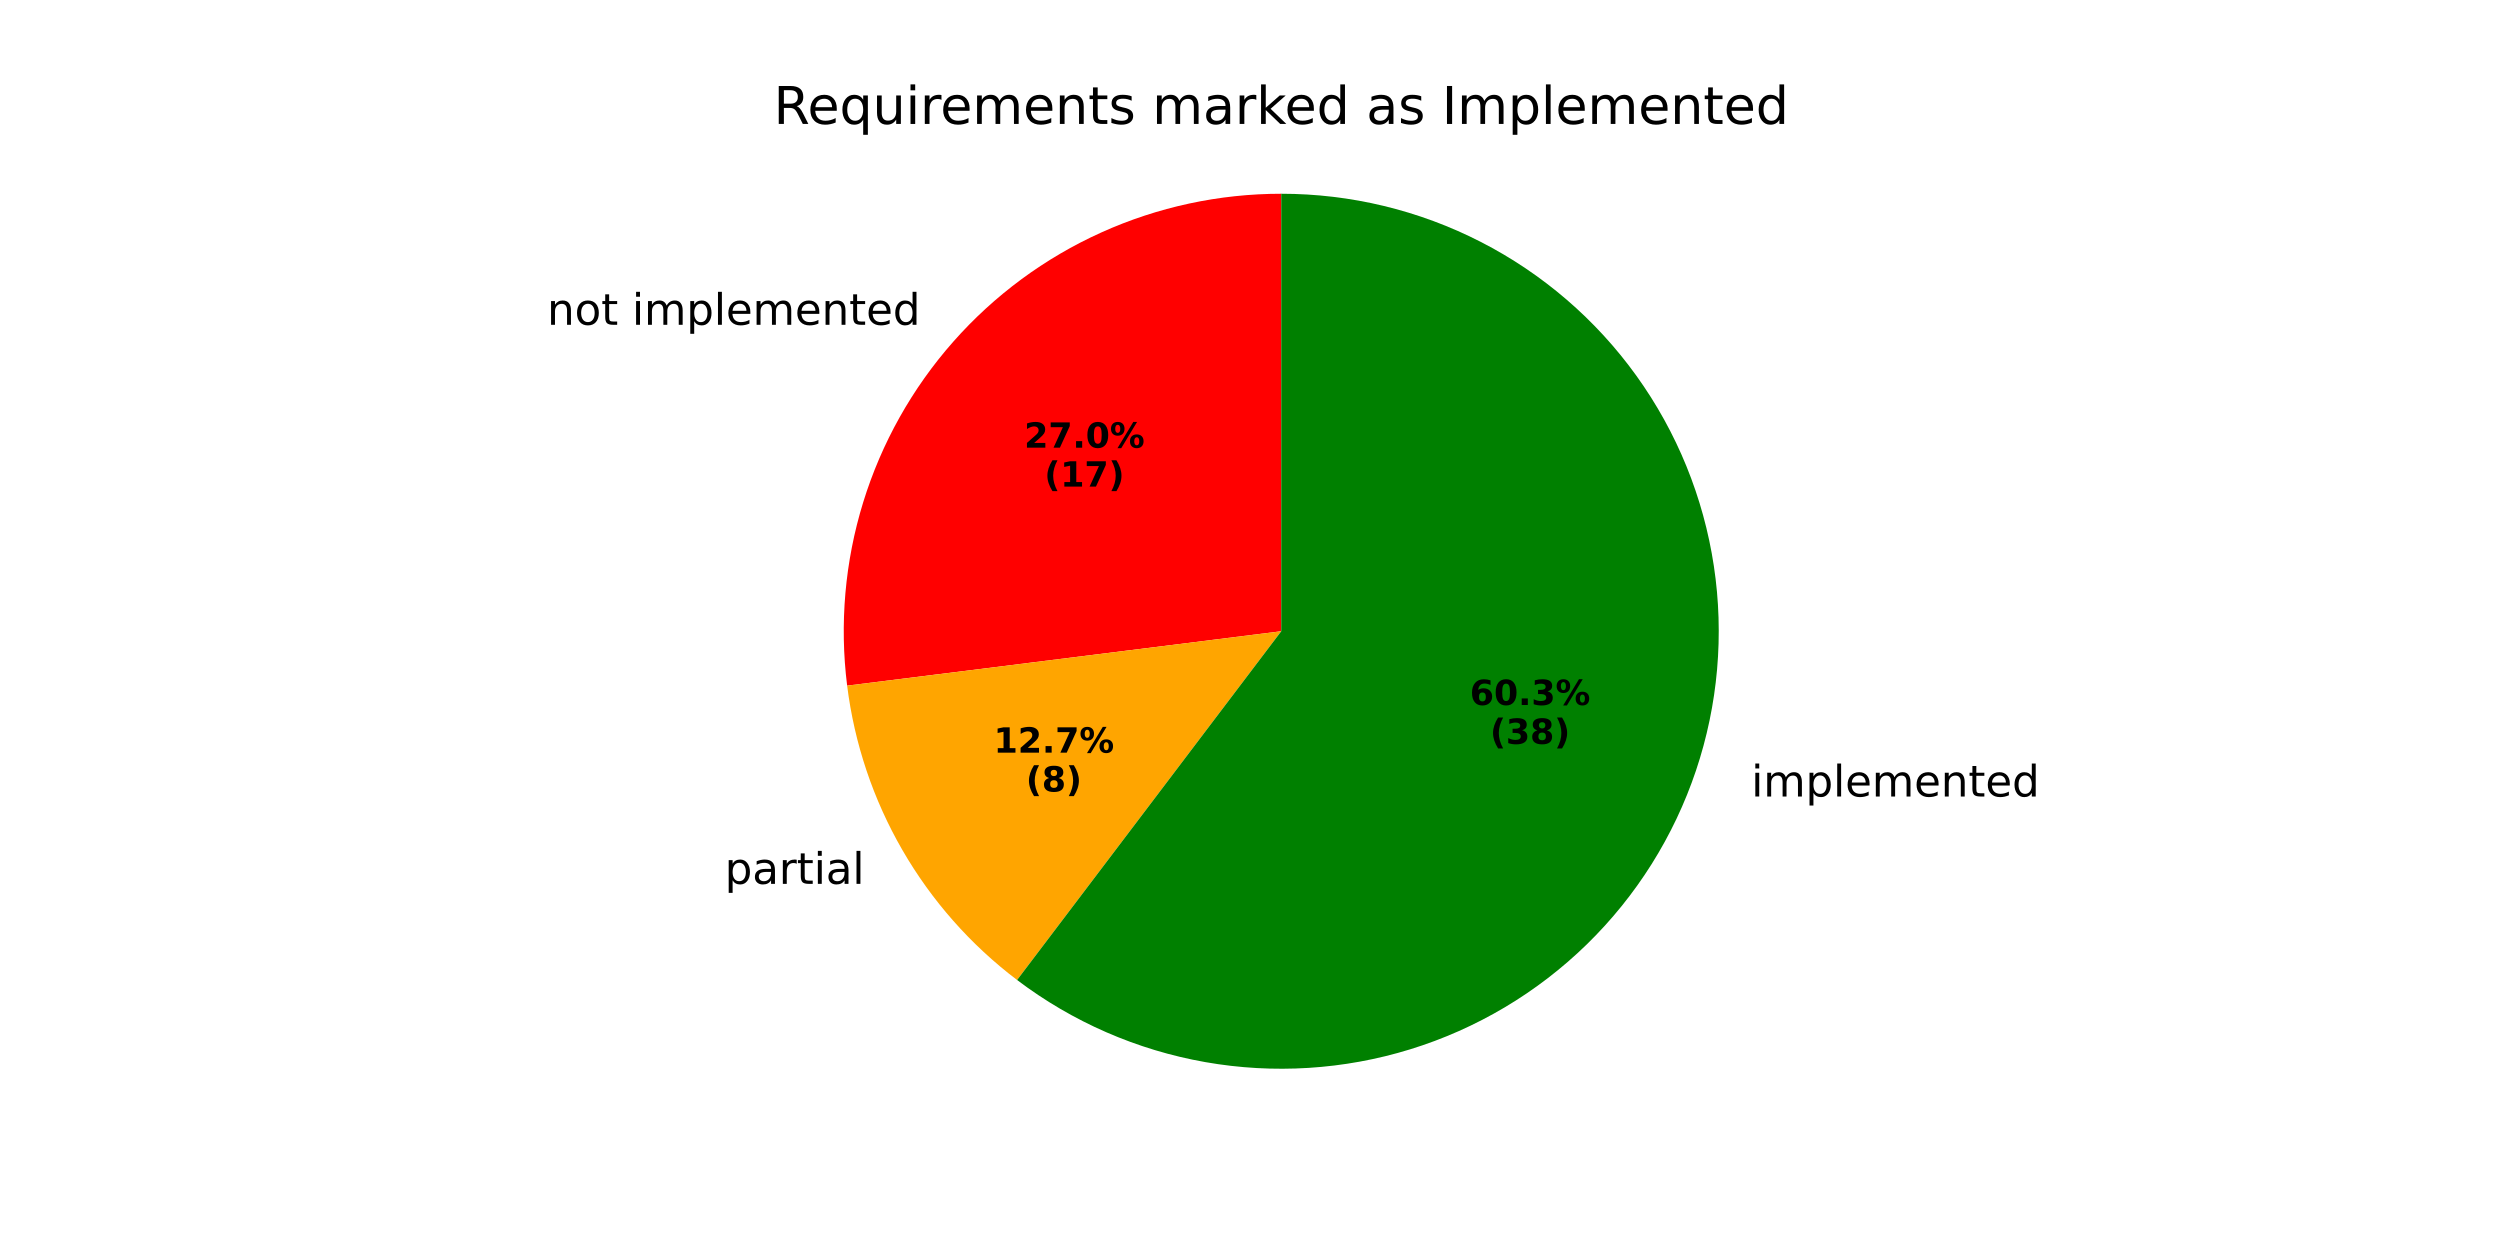
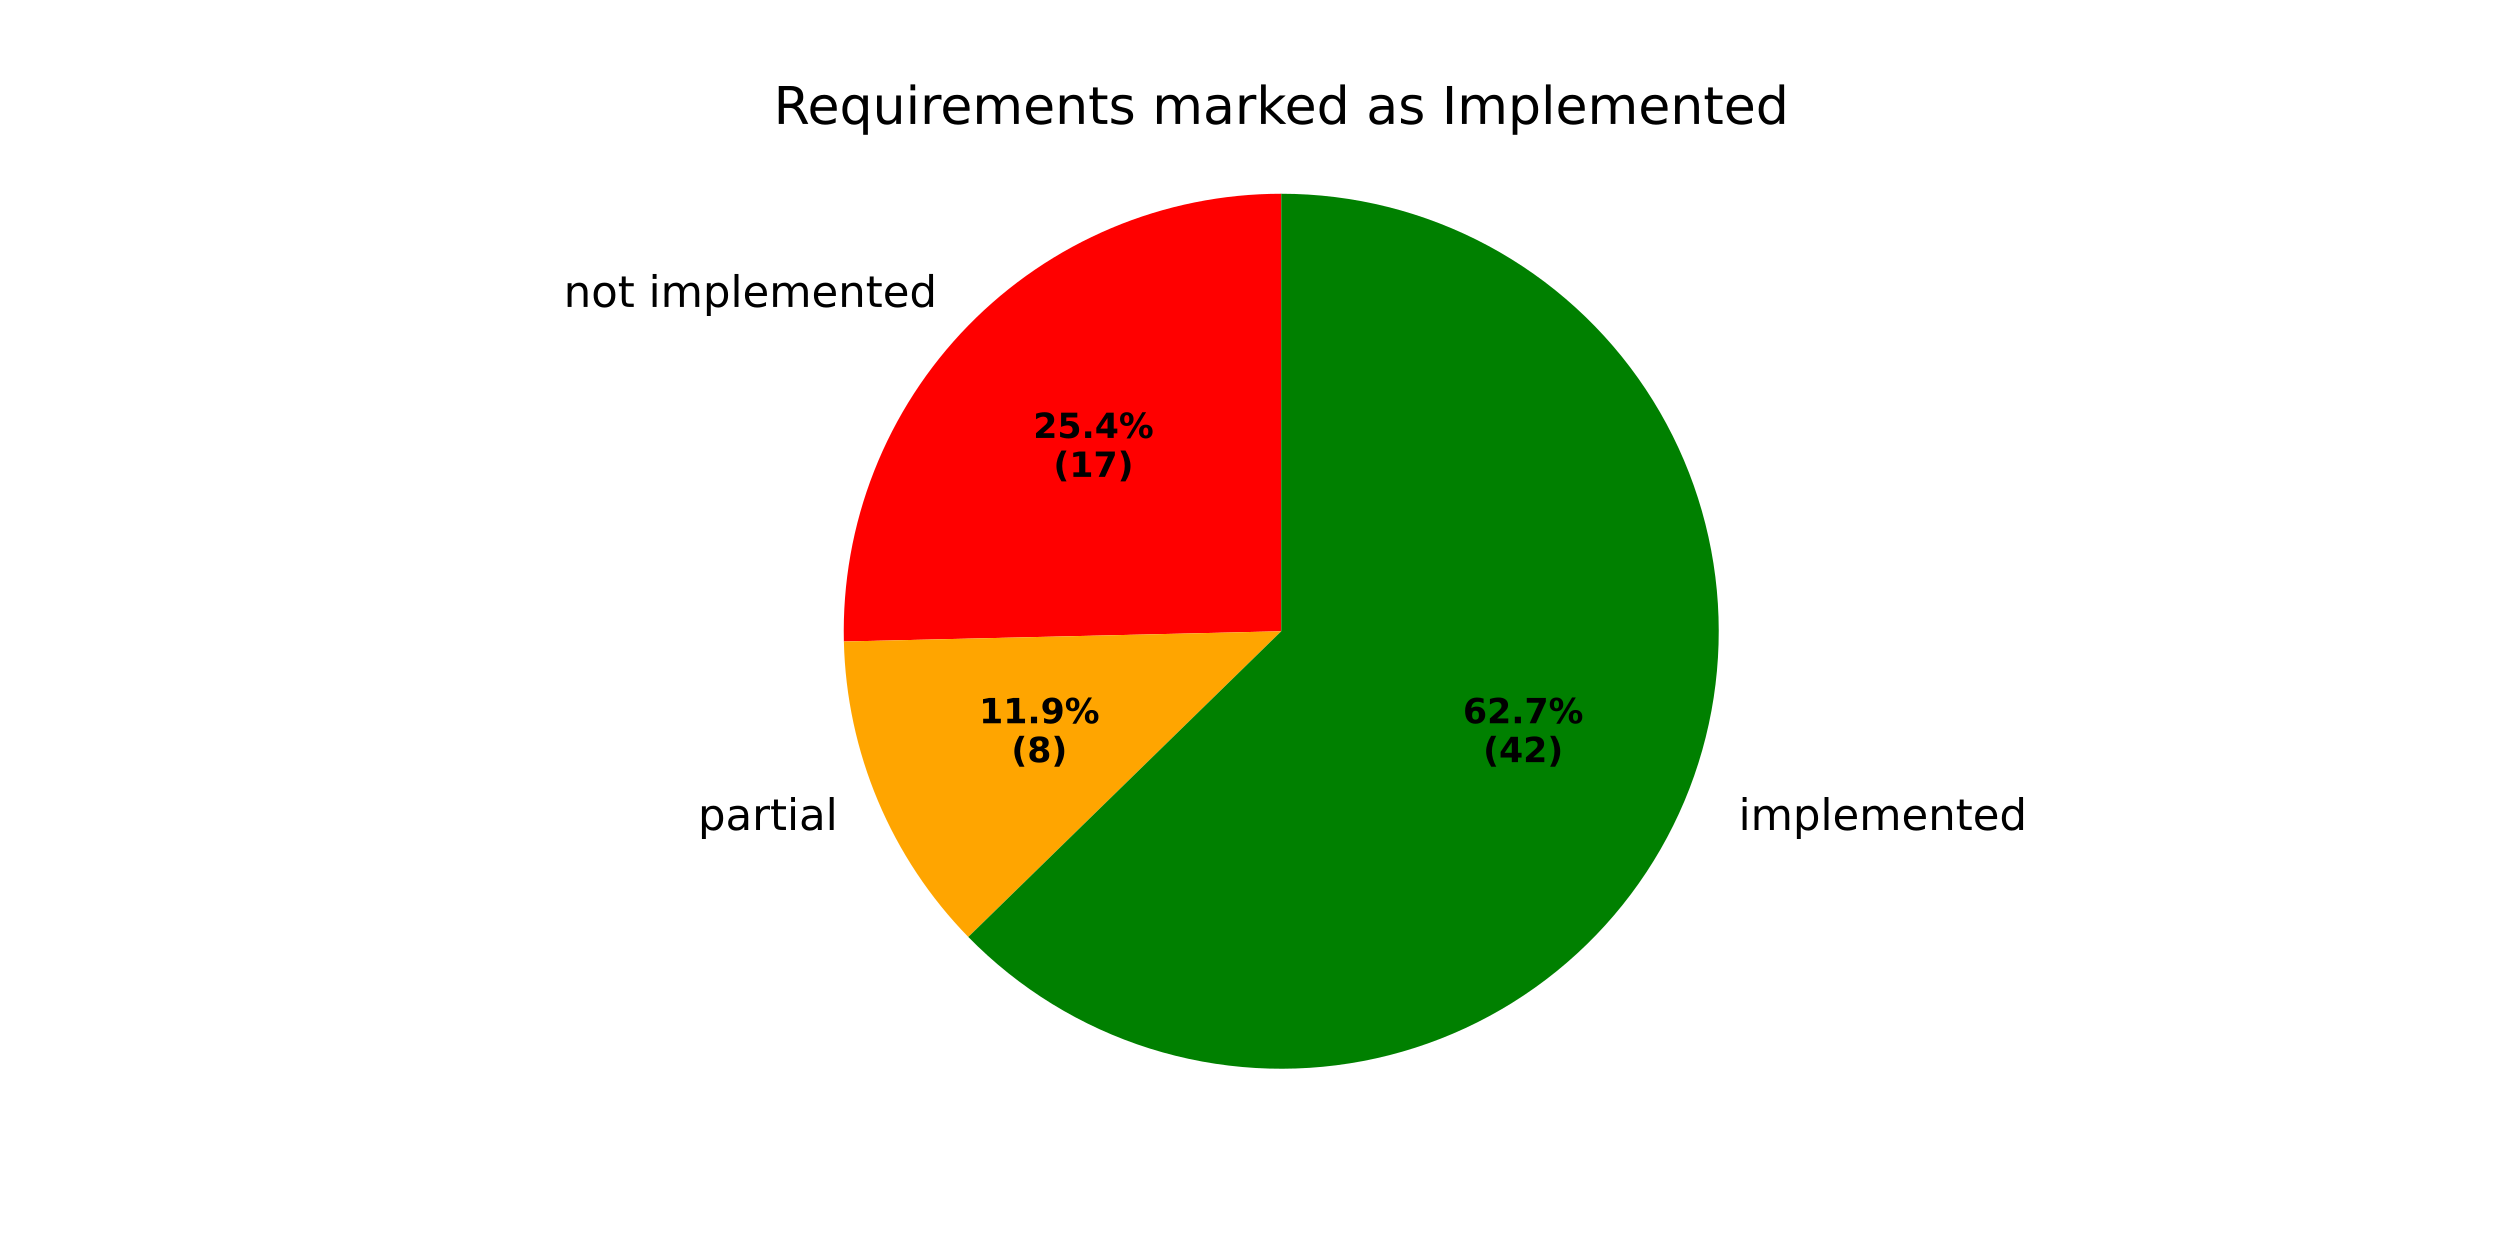
<svg xmlns="http://www.w3.org/2000/svg" xmlns:xlink="http://www.w3.org/1999/xlink" width="576pt" height="288pt" viewBox="0 0 576 288" version="1.1">
  <defs>
    <style type="text/css">*{stroke-linejoin: round; stroke-linecap: butt}</style>
  </defs>
  <g id="figure_1">
    <g id="patch_1">
      <path d="M 0 288  L 576 288  L 576 0  L 0 0  z " style="fill: #ffffff" />
    </g>
    <g id="axes_1">
      <g id="patch_2">
-         <path d="M 295.2 44.64  C 280.905 44.64 266.772 47.681 253.742 53.56  C 240.712 59.44 229.081 68.024 219.622 78.742  C 210.163 89.46 203.092 102.069 198.878 115.729  C 194.665 129.389 193.405 143.79 195.182 157.974  L 295.2 145.44  z " style="fill: #ff0000" />
+         <path d="M 295.2 44.64  C 281.764 44.64 268.463 47.326 256.08 52.541  C 243.698 57.755 232.482 65.393 223.093 75.004  C 213.704 84.615 206.332 96.007 201.409 108.509  C 196.486 121.01 194.113 134.371 194.428 147.803  L 295.2 145.44  z " style="fill: #ff0000" />
      </g>
      <g id="patch_3">
-         <path d="M 195.182 157.974  C 196.854 171.318 201.18 184.193 207.905 195.84  C 214.629 207.487 223.616 217.671 234.337 225.791  L 295.2 145.44  z " style="fill: #ffa500" />
+         <path d="M 194.428 147.803  C 194.724 160.44 197.395 172.91 202.301 184.56  C 207.206 196.21 214.26 206.834 223.093 215.876  L 295.2 145.44  z " style="fill: #ffa500" />
      </g>
      <g id="patch_4">
-         <path d="M 234.337 225.791  C 247.084 235.447 261.948 241.932 277.696 244.709  C 293.445 247.486 309.63 246.475 324.911 241.762  C 340.192 237.048 354.135 228.765 365.582 217.599  C 377.03 206.434 385.658 192.702 390.751 177.543  C 395.844 162.385 397.258 146.229 394.874 130.417  C 392.491 114.604 386.378 99.583 377.043 86.599  C 367.709 73.615 355.416 63.036 341.186 55.741  C 326.956 48.445 311.191 44.64 295.2 44.64  L 295.2 145.44  z " style="fill: #008000" />
+         <path d="M 223.093 215.876  C 234.711 227.769 249.092 236.605 264.951 241.595  C 280.811 246.584 297.661 247.572 313.995 244.472  C 330.329 241.372 345.646 234.279 358.574 223.826  C 371.503 213.373 381.647 199.882 388.099 184.56  C 394.552 169.237 397.114 152.554 395.557 136.001  C 394 119.448 388.372 103.535 379.176 89.684  C 369.98 75.834 357.498 64.471 342.847 56.612  C 328.196 48.753 311.826 44.64 295.2 44.64  L 295.2 145.44  z " style="fill: #008000" />
      </g>
      <g id="matplotlib.axis_1" />
      <g id="matplotlib.axis_2" />
      <g id="text_1">
-         <g transform="translate(126.058 74.83168) scale(0.1 -0.1)">
+         <g transform="translate(129.876 70.71985) scale(0.1 -0.1)">
          <defs>
            <path id="DejaVuSans-6e" d="M 3513 2113  L 3513 0  L 2938 0  L 2938 2094  Q 2938 2591 2744 2837  Q 2550 3084 2163 3084  Q 1697 3084 1428 2787  Q 1159 2491 1159 1978  L 1159 0  L 581 0  L 581 3500  L 1159 3500  L 1159 2956  Q 1366 3272 1645 3428  Q 1925 3584 2291 3584  Q 2894 3584 3203 3211  Q 3513 2838 3513 2113  z " transform="scale(0.015625)" />
            <path id="DejaVuSans-6f" d="M 1959 3097  Q 1497 3097 1228 2736  Q 959 2375 959 1747  Q 959 1119 1226 758  Q 1494 397 1959 397  Q 2419 397 2687 759  Q 2956 1122 2956 1747  Q 2956 2369 2687 2733  Q 2419 3097 1959 3097  z M 1959 3584  Q 2709 3584 3137 3096  Q 3566 2609 3566 1747  Q 3566 888 3137 398  Q 2709 -91 1959 -91  Q 1206 -91 779 398  Q 353 888 353 1747  Q 353 2609 779 3096  Q 1206 3584 1959 3584  z " transform="scale(0.015625)" />
            <path id="DejaVuSans-74" d="M 1172 4494  L 1172 3500  L 2356 3500  L 2356 3053  L 1172 3053  L 1172 1153  Q 1172 725 1289 603  Q 1406 481 1766 481  L 2356 481  L 2356 0  L 1766 0  Q 1100 0 847 248  Q 594 497 594 1153  L 594 3053  L 172 3053  L 172 3500  L 594 3500  L 594 4494  L 1172 4494  z " transform="scale(0.015625)" />
            <path id="DejaVuSans-20" transform="scale(0.015625)" />
            <path id="DejaVuSans-69" d="M 603 3500  L 1178 3500  L 1178 0  L 603 0  L 603 3500  z M 603 4863  L 1178 4863  L 1178 4134  L 603 4134  L 603 4863  z " transform="scale(0.015625)" />
            <path id="DejaVuSans-6d" d="M 3328 2828  Q 3544 3216 3844 3400  Q 4144 3584 4550 3584  Q 5097 3584 5394 3201  Q 5691 2819 5691 2113  L 5691 0  L 5113 0  L 5113 2094  Q 5113 2597 4934 2840  Q 4756 3084 4391 3084  Q 3944 3084 3684 2787  Q 3425 2491 3425 1978  L 3425 0  L 2847 0  L 2847 2094  Q 2847 2600 2669 2842  Q 2491 3084 2119 3084  Q 1678 3084 1418 2786  Q 1159 2488 1159 1978  L 1159 0  L 581 0  L 581 3500  L 1159 3500  L 1159 2956  Q 1356 3278 1631 3431  Q 1906 3584 2284 3584  Q 2666 3584 2933 3390  Q 3200 3197 3328 2828  z " transform="scale(0.015625)" />
            <path id="DejaVuSans-70" d="M 1159 525  L 1159 -1331  L 581 -1331  L 581 3500  L 1159 3500  L 1159 2969  Q 1341 3281 1617 3432  Q 1894 3584 2278 3584  Q 2916 3584 3314 3078  Q 3713 2572 3713 1747  Q 3713 922 3314 415  Q 2916 -91 2278 -91  Q 1894 -91 1617 61  Q 1341 213 1159 525  z M 3116 1747  Q 3116 2381 2855 2742  Q 2594 3103 2138 3103  Q 1681 3103 1420 2742  Q 1159 2381 1159 1747  Q 1159 1113 1420 752  Q 1681 391 2138 391  Q 2594 391 2855 752  Q 3116 1113 3116 1747  z " transform="scale(0.015625)" />
            <path id="DejaVuSans-6c" d="M 603 4863  L 1178 4863  L 1178 0  L 603 0  L 603 4863  z " transform="scale(0.015625)" />
            <path id="DejaVuSans-65" d="M 3597 1894  L 3597 1613  L 953 1613  Q 991 1019 1311 708  Q 1631 397 2203 397  Q 2534 397 2845 478  Q 3156 559 3463 722  L 3463 178  Q 3153 47 2828 -22  Q 2503 -91 2169 -91  Q 1331 -91 842 396  Q 353 884 353 1716  Q 353 2575 817 3079  Q 1281 3584 2069 3584  Q 2775 3584 3186 3129  Q 3597 2675 3597 1894  z M 3022 2063  Q 3016 2534 2758 2815  Q 2500 3097 2075 3097  Q 1594 3097 1305 2825  Q 1016 2553 972 2059  L 3022 2063  z " transform="scale(0.015625)" />
            <path id="DejaVuSans-64" d="M 2906 2969  L 2906 4863  L 3481 4863  L 3481 0  L 2906 0  L 2906 525  Q 2725 213 2448 61  Q 2172 -91 1784 -91  Q 1150 -91 751 415  Q 353 922 353 1747  Q 353 2572 751 3078  Q 1150 3584 1784 3584  Q 2172 3584 2448 3432  Q 2725 3281 2906 2969  z M 947 1747  Q 947 1113 1208 752  Q 1469 391 1925 391  Q 2381 391 2643 752  Q 2906 1113 2906 1747  Q 2906 2381 2643 2742  Q 2381 3103 1925 3103  Q 1469 3103 1208 2742  Q 947 2381 947 1747  z " transform="scale(0.015625)" />
          </defs>
          <use xlink:href="#DejaVuSans-6e" />
          <use xlink:href="#DejaVuSans-6f" transform="translate(63.37891 0)" />
          <use xlink:href="#DejaVuSans-74" transform="translate(124.5605 0)" />
          <use xlink:href="#DejaVuSans-20" transform="translate(163.7695 0)" />
          <use xlink:href="#DejaVuSans-69" transform="translate(195.5566 0)" />
          <use xlink:href="#DejaVuSans-6d" transform="translate(223.3398 0)" />
          <use xlink:href="#DejaVuSans-70" transform="translate(320.752 0)" />
          <use xlink:href="#DejaVuSans-6c" transform="translate(384.2285 0)" />
          <use xlink:href="#DejaVuSans-65" transform="translate(412.0117 0)" />
          <use xlink:href="#DejaVuSans-6d" transform="translate(473.5352 0)" />
          <use xlink:href="#DejaVuSans-65" transform="translate(570.9473 0)" />
          <use xlink:href="#DejaVuSans-6e" transform="translate(632.4707 0)" />
          <use xlink:href="#DejaVuSans-74" transform="translate(695.8496 0)" />
          <use xlink:href="#DejaVuSans-65" transform="translate(735.0586 0)" />
          <use xlink:href="#DejaVuSans-64" transform="translate(796.582 0)" />
        </g>
      </g>
      <g id="text_2">
-         <g transform="translate(235.9763 103.1497) scale(0.08 -0.08)">
+         <g transform="translate(238.0589 100.9069) scale(0.08 -0.08)">
          <defs>
            <path id="DejaVuSans-Bold-32" d="M 1844 884  L 3897 884  L 3897 0  L 506 0  L 506 884  L 2209 2388  Q 2438 2594 2547 2791  Q 2656 2988 2656 3200  Q 2656 3528 2436 3728  Q 2216 3928 1850 3928  Q 1569 3928 1234 3808  Q 900 3688 519 3450  L 519 4475  Q 925 4609 1322 4679  Q 1719 4750 2100 4750  Q 2938 4750 3402 4381  Q 3866 4013 3866 3353  Q 3866 2972 3669 2642  Q 3472 2313 2841 1759  L 1844 884  z " transform="scale(0.015625)" />
-             <path id="DejaVuSans-Bold-37" d="M 428 4666  L 3944 4666  L 3944 3988  L 2125 0  L 953 0  L 2675 3781  L 428 3781  L 428 4666  z " transform="scale(0.015625)" />
+             <path id="DejaVuSans-Bold-35" d="M 678 4666  L 3669 4666  L 3669 3781  L 1638 3781  L 1638 3059  Q 1775 3097 1914 3117  Q 2053 3138 2203 3138  Q 3056 3138 3531 2711  Q 4006 2284 4006 1522  Q 4006 766 3489 337  Q 2972 -91 2053 -91  Q 1656 -91 1267 -14  Q 878 63 494 219  L 494 1166  Q 875 947 1217 837  Q 1559 728 1863 728  Q 2300 728 2551 942  Q 2803 1156 2803 1522  Q 2803 1891 2551 2103  Q 2300 2316 1863 2316  Q 1603 2316 1309 2248  Q 1016 2181 678 2041  L 678 4666  z " transform="scale(0.015625)" />
            <path id="DejaVuSans-Bold-2e" d="M 653 1209  L 1778 1209  L 1778 0  L 653 0  L 653 1209  z " transform="scale(0.015625)" />
-             <path id="DejaVuSans-Bold-30" d="M 2944 2338  Q 2944 3213 2780 3570  Q 2616 3928 2228 3928  Q 1841 3928 1675 3570  Q 1509 3213 1509 2338  Q 1509 1453 1675 1090  Q 1841 728 2228 728  Q 2613 728 2778 1090  Q 2944 1453 2944 2338  z M 4147 2328  Q 4147 1169 3647 539  Q 3147 -91 2228 -91  Q 1306 -91 806 539  Q 306 1169 306 2328  Q 306 3491 806 4120  Q 1306 4750 2228 4750  Q 3147 4750 3647 4120  Q 4147 3491 4147 2328  z " transform="scale(0.015625)" />
+             <path id="DejaVuSans-Bold-34" d="M 2356 3675  L 1038 1722  L 2356 1722  L 2356 3675  z M 2156 4666  L 3494 4666  L 3494 1722  L 4159 1722  L 4159 850  L 3494 850  L 3494 0  L 2356 0  L 2356 850  L 288 850  L 288 1881  L 2156 4666  z " transform="scale(0.015625)" />
            <path id="DejaVuSans-Bold-25" d="M 4959 1925  Q 4738 1925 4616 1733  Q 4494 1541 4494 1184  Q 4494 825 4614 633  Q 4734 441 4959 441  Q 5184 441 5303 633  Q 5422 825 5422 1184  Q 5422 1541 5301 1733  Q 5181 1925 4959 1925  z M 4959 2450  Q 5541 2450 5875 2112  Q 6209 1775 6209 1184  Q 6209 594 5875 251  Q 5541 -91 4959 -91  Q 4378 -91 4042 251  Q 3706 594 3706 1184  Q 3706 1772 4042 2111  Q 4378 2450 4959 2450  z M 2094 -91  L 1403 -91  L 4319 4750  L 5013 4750  L 2094 -91  z M 1453 4750  Q 2034 4750 2367 4411  Q 2700 4072 2700 3481  Q 2700 2891 2367 2550  Q 2034 2209 1453 2209  Q 872 2209 539 2550  Q 206 2891 206 3481  Q 206 4072 539 4411  Q 872 4750 1453 4750  z M 1453 4225  Q 1228 4225 1106 4031  Q 984 3838 984 3481  Q 984 3122 1106 2926  Q 1228 2731 1453 2731  Q 1678 2731 1798 2926  Q 1919 3122 1919 3481  Q 1919 3838 1797 4031  Q 1675 4225 1453 4225  z " transform="scale(0.015625)" />
          </defs>
          <use xlink:href="#DejaVuSans-Bold-32" />
-           <use xlink:href="#DejaVuSans-Bold-37" transform="translate(69.58008 0)" />
+           <use xlink:href="#DejaVuSans-Bold-35" transform="translate(69.58008 0)" />
          <use xlink:href="#DejaVuSans-Bold-2e" transform="translate(139.1602 0)" />
-           <use xlink:href="#DejaVuSans-Bold-30" transform="translate(177.1484 0)" />
+           <use xlink:href="#DejaVuSans-Bold-34" transform="translate(177.1484 0)" />
          <use xlink:href="#DejaVuSans-Bold-25" transform="translate(246.7285 0)" />
        </g>
-         <g transform="translate(240.6307 112.1079) scale(0.08 -0.08)">
+         <g transform="translate(242.7133 109.8651) scale(0.08 -0.08)">
          <defs>
            <path id="DejaVuSans-Bold-28" d="M 2413 -844  L 1484 -844  Q 1006 -72 778 623  Q 550 1319 550 2003  Q 550 2688 779 3389  Q 1009 4091 1484 4856  L 2413 4856  Q 2013 4116 1813 3408  Q 1613 2700 1613 2009  Q 1613 1319 1811 609  Q 2009 -100 2413 -844  z " transform="scale(0.015625)" />
            <path id="DejaVuSans-Bold-31" d="M 750 831  L 1813 831  L 1813 3847  L 722 3622  L 722 4441  L 1806 4666  L 2950 4666  L 2950 831  L 4013 831  L 4013 0  L 750 0  L 750 831  z " transform="scale(0.015625)" />
+             <path id="DejaVuSans-Bold-37" d="M 428 4666  L 3944 4666  L 3944 3988  L 2125 0  L 953 0  L 2675 3781  L 428 3781  L 428 4666  z " transform="scale(0.015625)" />
            <path id="DejaVuSans-Bold-29" d="M 513 -844  Q 913 -100 1113 609  Q 1313 1319 1313 2009  Q 1313 2700 1113 3408  Q 913 4116 513 4856  L 1441 4856  Q 1916 4091 2145 3389  Q 2375 2688 2375 2003  Q 2375 1319 2147 623  Q 1919 -72 1441 -844  L 513 -844  z " transform="scale(0.015625)" />
          </defs>
          <use xlink:href="#DejaVuSans-Bold-28" />
          <use xlink:href="#DejaVuSans-Bold-31" transform="translate(45.70312 0)" />
          <use xlink:href="#DejaVuSans-Bold-37" transform="translate(115.2832 0)" />
          <use xlink:href="#DejaVuSans-Bold-29" transform="translate(184.8633 0)" />
        </g>
      </g>
      <g id="text_3">
-         <g transform="translate(163.8048 203.6395) scale(0.1 -0.1)">
+         <g transform="translate(157.6403 191.2311) scale(0.1 -0.1)">
          <defs>
            <path id="DejaVuSans-61" d="M 2194 1759  Q 1497 1759 1228 1600  Q 959 1441 959 1056  Q 959 750 1161 570  Q 1363 391 1709 391  Q 2188 391 2477 730  Q 2766 1069 2766 1631  L 2766 1759  L 2194 1759  z M 3341 1997  L 3341 0  L 2766 0  L 2766 531  Q 2569 213 2275 61  Q 1981 -91 1556 -91  Q 1019 -91 701 211  Q 384 513 384 1019  Q 384 1609 779 1909  Q 1175 2209 1959 2209  L 2766 2209  L 2766 2266  Q 2766 2663 2505 2880  Q 2244 3097 1772 3097  Q 1472 3097 1187 3025  Q 903 2953 641 2809  L 641 3341  Q 956 3463 1253 3523  Q 1550 3584 1831 3584  Q 2591 3584 2966 3190  Q 3341 2797 3341 1997  z " transform="scale(0.015625)" />
            <path id="DejaVuSans-72" d="M 2631 2963  Q 2534 3019 2420 3045  Q 2306 3072 2169 3072  Q 1681 3072 1420 2755  Q 1159 2438 1159 1844  L 1159 0  L 581 0  L 581 3500  L 1159 3500  L 1159 2956  Q 1341 3275 1631 3429  Q 1922 3584 2338 3584  Q 2397 3584 2469 3576  Q 2541 3569 2628 3553  L 2631 2963  z " transform="scale(0.015625)" />
          </defs>
          <use xlink:href="#DejaVuSans-20" />
          <use xlink:href="#DejaVuSans-70" transform="translate(31.78711 0)" />
          <use xlink:href="#DejaVuSans-61" transform="translate(95.26367 0)" />
          <use xlink:href="#DejaVuSans-72" transform="translate(156.543 0)" />
          <use xlink:href="#DejaVuSans-74" transform="translate(197.6562 0)" />
          <use xlink:href="#DejaVuSans-69" transform="translate(236.8652 0)" />
          <use xlink:href="#DejaVuSans-61" transform="translate(264.6484 0)" />
          <use xlink:href="#DejaVuSans-6c" transform="translate(325.9277 0)" />
        </g>
      </g>
      <g id="text_4">
-         <g transform="translate(228.9459 173.4085) scale(0.08 -0.08)">
+         <g transform="translate(225.5835 166.6403) scale(0.08 -0.08)">
+           <defs>
+             <path id="DejaVuSans-Bold-39" d="M 641 103  L 641 966  Q 928 831 1190 764  Q 1453 697 1709 697  Q 2247 697 2547 995  Q 2847 1294 2900 1881  Q 2688 1725 2447 1647  Q 2206 1569 1925 1569  Q 1209 1569 770 1986  Q 331 2403 331 3084  Q 331 3838 820 4291  Q 1309 4744 2131 4744  Q 3044 4744 3544 4128  Q 4044 3513 4044 2388  Q 4044 1231 3459 570  Q 2875 -91 1856 -91  Q 1528 -91 1228 -42  Q 928 6 641 103  z M 2125 2350  Q 2441 2350 2600 2554  Q 2759 2759 2759 3169  Q 2759 3575 2600 3781  Q 2441 3988 2125 3988  Q 1809 3988 1650 3781  Q 1491 3575 1491 3169  Q 1491 2759 1650 2554  Q 1809 2350 2125 2350  z " transform="scale(0.015625)" />
+           </defs>
          <use xlink:href="#DejaVuSans-Bold-31" />
-           <use xlink:href="#DejaVuSans-Bold-32" transform="translate(69.58008 0)" />
+           <use xlink:href="#DejaVuSans-Bold-31" transform="translate(69.58008 0)" />
          <use xlink:href="#DejaVuSans-Bold-2e" transform="translate(139.1602 0)" />
-           <use xlink:href="#DejaVuSans-Bold-37" transform="translate(177.1484 0)" />
+           <use xlink:href="#DejaVuSans-Bold-39" transform="translate(177.1484 0)" />
          <use xlink:href="#DejaVuSans-Bold-25" transform="translate(246.7285 0)" />
        </g>
-         <g transform="translate(236.3834 182.3667) scale(0.08 -0.08)">
+         <g transform="translate(233.021 175.5985) scale(0.08 -0.08)">
          <defs>
            <path id="DejaVuSans-Bold-38" d="M 2228 2088  Q 1891 2088 1709 1903  Q 1528 1719 1528 1375  Q 1528 1031 1709 848  Q 1891 666 2228 666  Q 2563 666 2741 848  Q 2919 1031 2919 1375  Q 2919 1722 2741 1905  Q 2563 2088 2228 2088  z M 1350 2484  Q 925 2613 709 2878  Q 494 3144 494 3541  Q 494 4131 934 4440  Q 1375 4750 2228 4750  Q 3075 4750 3515 4442  Q 3956 4134 3956 3541  Q 3956 3144 3739 2878  Q 3522 2613 3097 2484  Q 3572 2353 3814 2058  Q 4056 1763 4056 1313  Q 4056 619 3595 264  Q 3134 -91 2228 -91  Q 1319 -91 855 264  Q 391 619 391 1313  Q 391 1763 633 2058  Q 875 2353 1350 2484  z M 1631 3419  Q 1631 3141 1786 2991  Q 1941 2841 2228 2841  Q 2509 2841 2662 2991  Q 2816 3141 2816 3419  Q 2816 3697 2662 3845  Q 2509 3994 2228 3994  Q 1941 3994 1786 3844  Q 1631 3694 1631 3419  z " transform="scale(0.015625)" />
          </defs>
          <use xlink:href="#DejaVuSans-Bold-28" />
          <use xlink:href="#DejaVuSans-Bold-38" transform="translate(45.70312 0)" />
          <use xlink:href="#DejaVuSans-Bold-29" transform="translate(115.2832 0)" />
        </g>
      </g>
      <g id="text_5">
-         <g transform="translate(400.3063 183.5132) scale(0.1 -0.1)">
+         <g transform="translate(397.3894 191.2311) scale(0.1 -0.1)">
          <use xlink:href="#DejaVuSans-20" />
          <use xlink:href="#DejaVuSans-69" transform="translate(31.78711 0)" />
          <use xlink:href="#DejaVuSans-6d" transform="translate(59.57031 0)" />
          <use xlink:href="#DejaVuSans-70" transform="translate(156.9824 0)" />
          <use xlink:href="#DejaVuSans-6c" transform="translate(220.459 0)" />
          <use xlink:href="#DejaVuSans-65" transform="translate(248.2422 0)" />
          <use xlink:href="#DejaVuSans-6d" transform="translate(309.7656 0)" />
          <use xlink:href="#DejaVuSans-65" transform="translate(407.1777 0)" />
          <use xlink:href="#DejaVuSans-6e" transform="translate(468.7012 0)" />
          <use xlink:href="#DejaVuSans-74" transform="translate(532.0801 0)" />
          <use xlink:href="#DejaVuSans-65" transform="translate(571.2891 0)" />
          <use xlink:href="#DejaVuSans-64" transform="translate(632.8125 0)" />
        </g>
      </g>
      <g id="text_6">
-         <g transform="translate(338.6538 162.4305) scale(0.08 -0.08)">
+         <g transform="translate(337.0628 166.6402) scale(0.08 -0.08)">
          <defs>
            <path id="DejaVuSans-Bold-36" d="M 2316 2303  Q 2000 2303 1842 2098  Q 1684 1894 1684 1484  Q 1684 1075 1842 870  Q 2000 666 2316 666  Q 2634 666 2792 870  Q 2950 1075 2950 1484  Q 2950 1894 2792 2098  Q 2634 2303 2316 2303  z M 3803 4544  L 3803 3681  Q 3506 3822 3243 3889  Q 2981 3956 2731 3956  Q 2194 3956 1894 3657  Q 1594 3359 1544 2772  Q 1750 2925 1990 3001  Q 2231 3078 2516 3078  Q 3231 3078 3670 2659  Q 4109 2241 4109 1563  Q 4109 813 3618 361  Q 3128 -91 2303 -91  Q 1394 -91 895 523  Q 397 1138 397 2266  Q 397 3422 980 4083  Q 1563 4744 2578 4744  Q 2900 4744 3203 4694  Q 3506 4644 3803 4544  z " transform="scale(0.015625)" />
-             <path id="DejaVuSans-Bold-33" d="M 2981 2516  Q 3453 2394 3698 2092  Q 3944 1791 3944 1325  Q 3944 631 3412 270  Q 2881 -91 1863 -91  Q 1503 -91 1142 -33  Q 781 25 428 141  L 428 1069  Q 766 900 1098 814  Q 1431 728 1753 728  Q 2231 728 2486 893  Q 2741 1059 2741 1369  Q 2741 1688 2480 1852  Q 2219 2016 1709 2016  L 1228 2016  L 1228 2791  L 1734 2791  Q 2188 2791 2409 2933  Q 2631 3075 2631 3366  Q 2631 3634 2415 3781  Q 2200 3928 1806 3928  Q 1516 3928 1219 3862  Q 922 3797 628 3669  L 628 4550  Q 984 4650 1334 4700  Q 1684 4750 2022 4750  Q 2931 4750 3382 4451  Q 3834 4153 3834 3553  Q 3834 3144 3618 2883  Q 3403 2622 2981 2516  z " transform="scale(0.015625)" />
          </defs>
          <use xlink:href="#DejaVuSans-Bold-36" />
-           <use xlink:href="#DejaVuSans-Bold-30" transform="translate(69.58008 0)" />
+           <use xlink:href="#DejaVuSans-Bold-32" transform="translate(69.58008 0)" />
          <use xlink:href="#DejaVuSans-Bold-2e" transform="translate(139.1602 0)" />
-           <use xlink:href="#DejaVuSans-Bold-33" transform="translate(177.1484 0)" />
+           <use xlink:href="#DejaVuSans-Bold-37" transform="translate(177.1484 0)" />
          <use xlink:href="#DejaVuSans-Bold-25" transform="translate(246.7285 0)" />
        </g>
-         <g transform="translate(343.3082 171.3887) scale(0.08 -0.08)">
+         <g transform="translate(341.7172 175.5985) scale(0.08 -0.08)">
          <use xlink:href="#DejaVuSans-Bold-28" />
-           <use xlink:href="#DejaVuSans-Bold-33" transform="translate(45.70312 0)" />
-           <use xlink:href="#DejaVuSans-Bold-38" transform="translate(115.2832 0)" />
+           <use xlink:href="#DejaVuSans-Bold-34" transform="translate(45.70312 0)" />
+           <use xlink:href="#DejaVuSans-Bold-32" transform="translate(115.2832 0)" />
          <use xlink:href="#DejaVuSans-Bold-29" transform="translate(184.8633 0)" />
        </g>
      </g>
      <g id="text_7">
        <g transform="translate(178.2478 28.56) scale(0.12 -0.12)">
          <defs>
            <path id="DejaVuSans-52" d="M 2841 2188  Q 3044 2119 3236 1894  Q 3428 1669 3622 1275  L 4263 0  L 3584 0  L 2988 1197  Q 2756 1666 2539 1819  Q 2322 1972 1947 1972  L 1259 1972  L 1259 0  L 628 0  L 628 4666  L 2053 4666  Q 2853 4666 3247 4331  Q 3641 3997 3641 3322  Q 3641 2881 3436 2590  Q 3231 2300 2841 2188  z M 1259 4147  L 1259 2491  L 2053 2491  Q 2509 2491 2742 2702  Q 2975 2913 2975 3322  Q 2975 3731 2742 3939  Q 2509 4147 2053 4147  L 1259 4147  z " transform="scale(0.015625)" />
            <path id="DejaVuSans-71" d="M 947 1747  Q 947 1113 1208 752  Q 1469 391 1925 391  Q 2381 391 2643 752  Q 2906 1113 2906 1747  Q 2906 2381 2643 2742  Q 2381 3103 1925 3103  Q 1469 3103 1208 2742  Q 947 2381 947 1747  z M 2906 525  Q 2725 213 2448 61  Q 2172 -91 1784 -91  Q 1150 -91 751 415  Q 353 922 353 1747  Q 353 2572 751 3078  Q 1150 3584 1784 3584  Q 2172 3584 2448 3432  Q 2725 3281 2906 2969  L 2906 3500  L 3481 3500  L 3481 -1331  L 2906 -1331  L 2906 525  z " transform="scale(0.015625)" />
            <path id="DejaVuSans-75" d="M 544 1381  L 544 3500  L 1119 3500  L 1119 1403  Q 1119 906 1312 657  Q 1506 409 1894 409  Q 2359 409 2629 706  Q 2900 1003 2900 1516  L 2900 3500  L 3475 3500  L 3475 0  L 2900 0  L 2900 538  Q 2691 219 2414 64  Q 2138 -91 1772 -91  Q 1169 -91 856 284  Q 544 659 544 1381  z M 1991 3584  L 1991 3584  z " transform="scale(0.015625)" />
            <path id="DejaVuSans-73" d="M 2834 3397  L 2834 2853  Q 2591 2978 2328 3040  Q 2066 3103 1784 3103  Q 1356 3103 1142 2972  Q 928 2841 928 2578  Q 928 2378 1081 2264  Q 1234 2150 1697 2047  L 1894 2003  Q 2506 1872 2764 1633  Q 3022 1394 3022 966  Q 3022 478 2636 193  Q 2250 -91 1575 -91  Q 1294 -91 989 -36  Q 684 19 347 128  L 347 722  Q 666 556 975 473  Q 1284 391 1588 391  Q 1994 391 2212 530  Q 2431 669 2431 922  Q 2431 1156 2273 1281  Q 2116 1406 1581 1522  L 1381 1569  Q 847 1681 609 1914  Q 372 2147 372 2553  Q 372 3047 722 3315  Q 1072 3584 1716 3584  Q 2034 3584 2315 3537  Q 2597 3491 2834 3397  z " transform="scale(0.015625)" />
            <path id="DejaVuSans-6b" d="M 581 4863  L 1159 4863  L 1159 1991  L 2875 3500  L 3609 3500  L 1753 1863  L 3688 0  L 2938 0  L 1159 1709  L 1159 0  L 581 0  L 581 4863  z " transform="scale(0.015625)" />
            <path id="DejaVuSans-49" d="M 628 4666  L 1259 4666  L 1259 0  L 628 0  L 628 4666  z " transform="scale(0.015625)" />
          </defs>
          <use xlink:href="#DejaVuSans-52" />
          <use xlink:href="#DejaVuSans-65" transform="translate(64.98242 0)" />
          <use xlink:href="#DejaVuSans-71" transform="translate(126.5059 0)" />
          <use xlink:href="#DejaVuSans-75" transform="translate(189.9824 0)" />
          <use xlink:href="#DejaVuSans-69" transform="translate(253.3613 0)" />
          <use xlink:href="#DejaVuSans-72" transform="translate(281.1445 0)" />
          <use xlink:href="#DejaVuSans-65" transform="translate(320.0078 0)" />
          <use xlink:href="#DejaVuSans-6d" transform="translate(381.5312 0)" />
          <use xlink:href="#DejaVuSans-65" transform="translate(478.9434 0)" />
          <use xlink:href="#DejaVuSans-6e" transform="translate(540.4668 0)" />
          <use xlink:href="#DejaVuSans-74" transform="translate(603.8457 0)" />
          <use xlink:href="#DejaVuSans-73" transform="translate(643.0547 0)" />
          <use xlink:href="#DejaVuSans-20" transform="translate(695.1543 0)" />
          <use xlink:href="#DejaVuSans-6d" transform="translate(726.9414 0)" />
          <use xlink:href="#DejaVuSans-61" transform="translate(824.3535 0)" />
          <use xlink:href="#DejaVuSans-72" transform="translate(885.6328 0)" />
          <use xlink:href="#DejaVuSans-6b" transform="translate(926.7461 0)" />
          <use xlink:href="#DejaVuSans-65" transform="translate(981.0312 0)" />
          <use xlink:href="#DejaVuSans-64" transform="translate(1042.555 0)" />
          <use xlink:href="#DejaVuSans-20" transform="translate(1106.031 0)" />
          <use xlink:href="#DejaVuSans-61" transform="translate(1137.818 0)" />
          <use xlink:href="#DejaVuSans-73" transform="translate(1199.098 0)" />
          <use xlink:href="#DejaVuSans-20" transform="translate(1251.197 0)" />
          <use xlink:href="#DejaVuSans-49" transform="translate(1282.984 0)" />
          <use xlink:href="#DejaVuSans-6d" transform="translate(1312.477 0)" />
          <use xlink:href="#DejaVuSans-70" transform="translate(1409.889 0)" />
          <use xlink:href="#DejaVuSans-6c" transform="translate(1473.365 0)" />
          <use xlink:href="#DejaVuSans-65" transform="translate(1501.148 0)" />
          <use xlink:href="#DejaVuSans-6d" transform="translate(1562.672 0)" />
          <use xlink:href="#DejaVuSans-65" transform="translate(1660.084 0)" />
          <use xlink:href="#DejaVuSans-6e" transform="translate(1721.607 0)" />
          <use xlink:href="#DejaVuSans-74" transform="translate(1784.986 0)" />
          <use xlink:href="#DejaVuSans-65" transform="translate(1824.195 0)" />
          <use xlink:href="#DejaVuSans-64" transform="translate(1885.719 0)" />
        </g>
      </g>
    </g>
  </g>
</svg>
